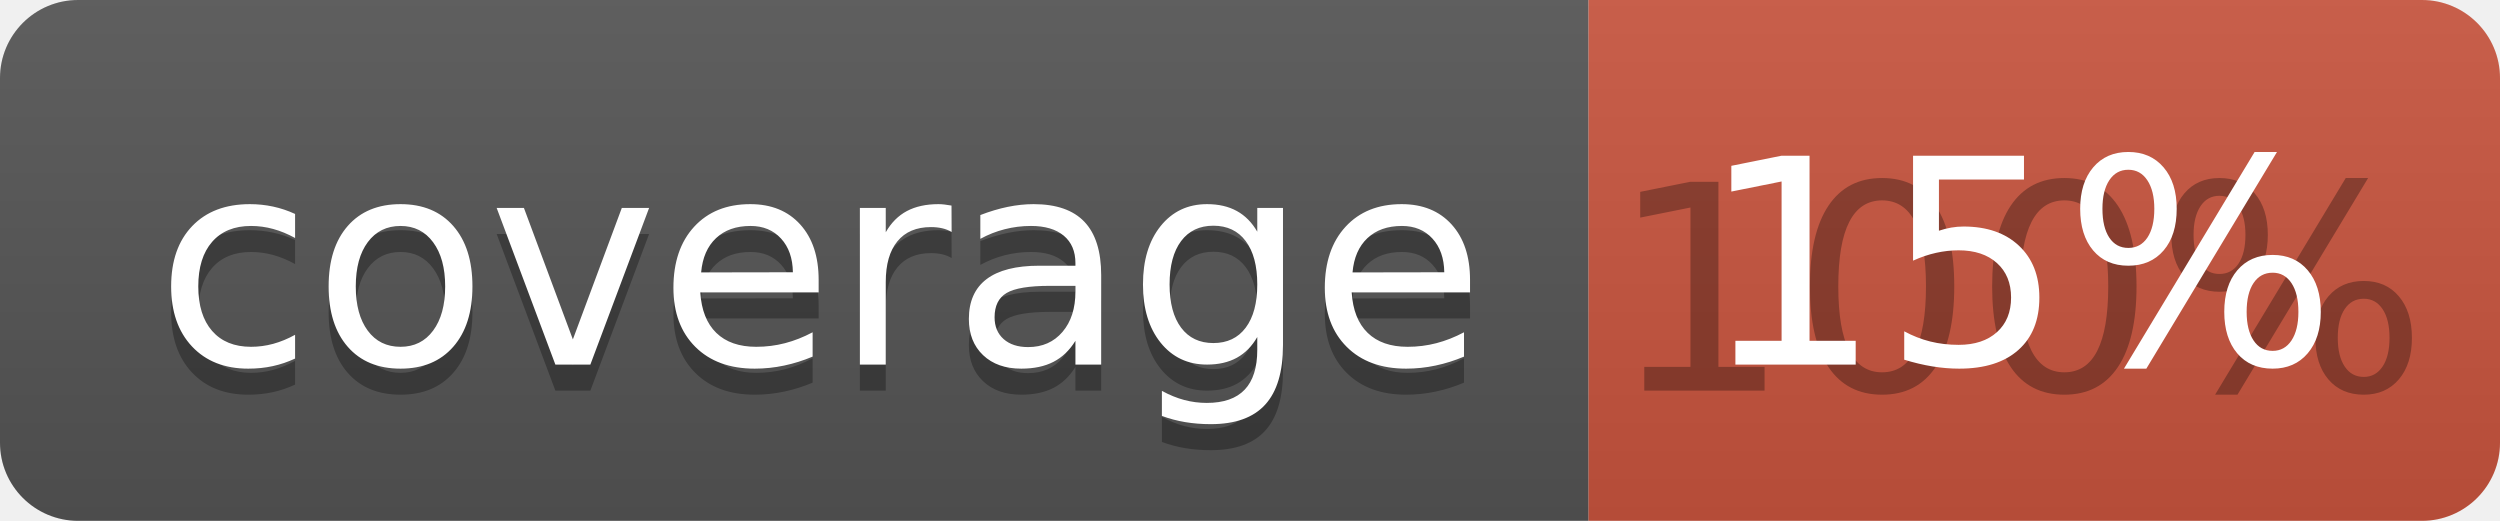
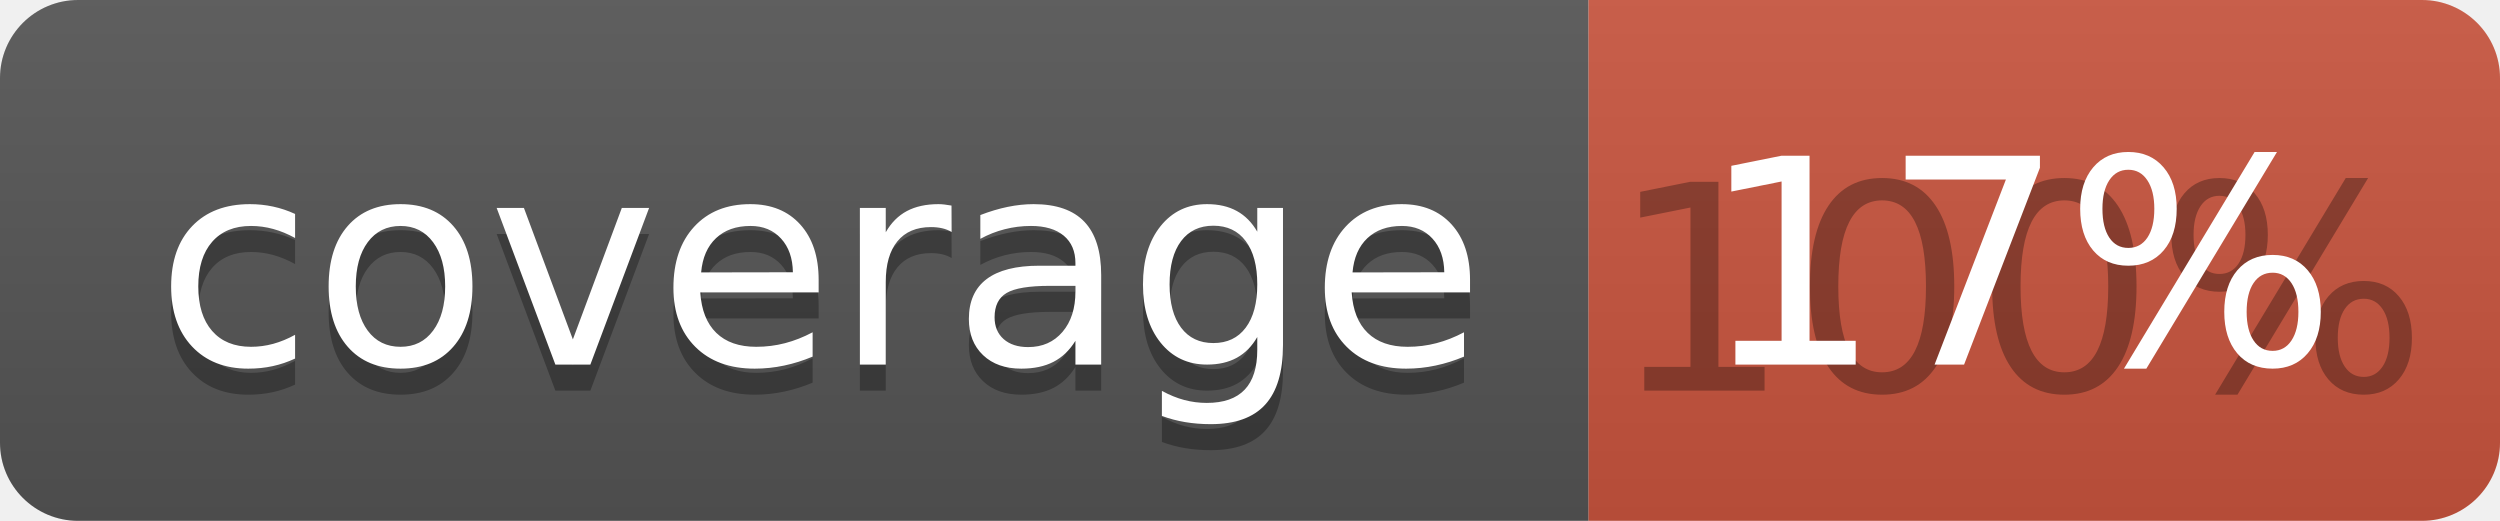
<svg xmlns="http://www.w3.org/2000/svg" width="96" height="20">
  <linearGradient id="b" x2="0" y2="100%">
    <stop offset="0" stop-color="#bbb" stop-opacity=".1" />
    <stop offset="1" stop-opacity=".1" />
  </linearGradient>
  <clipPath id="a">
    <rect width="96" height="20" rx="3" fill="#fff" />
  </clipPath>
  <g clip-path="url(#a)">
    <path fill="#555" d="M0 0h61v20H0z" />
    <path fill="#CA553E" d="M61 0h35v20H61z" />
    <path fill="url(#b)" d="M0 0h96v20H0z" />
  </g>
  <g fill="#fff" text-anchor="middle" font-family="DejaVu Sans,Verdana,Geneva,sans-serif" font-size="110">
    <text x="315" y="150" fill="#010101" fill-opacity=".3" transform="scale(.1)" textLength="510">coverage</text>
    <text x="315" y="140" transform="scale(.1)" textLength="510">coverage</text>
    <text x="775" y="150" fill="#010101" fill-opacity=".3" transform="scale(.1)" textLength="250">100%</text>
-     <text x="775" y="140" transform="scale(.1)" textLength="250">15%</text>
+     <text x="775" y="140" transform="scale(.1)" textLength="250">17%</text>
  </g>
</svg>
